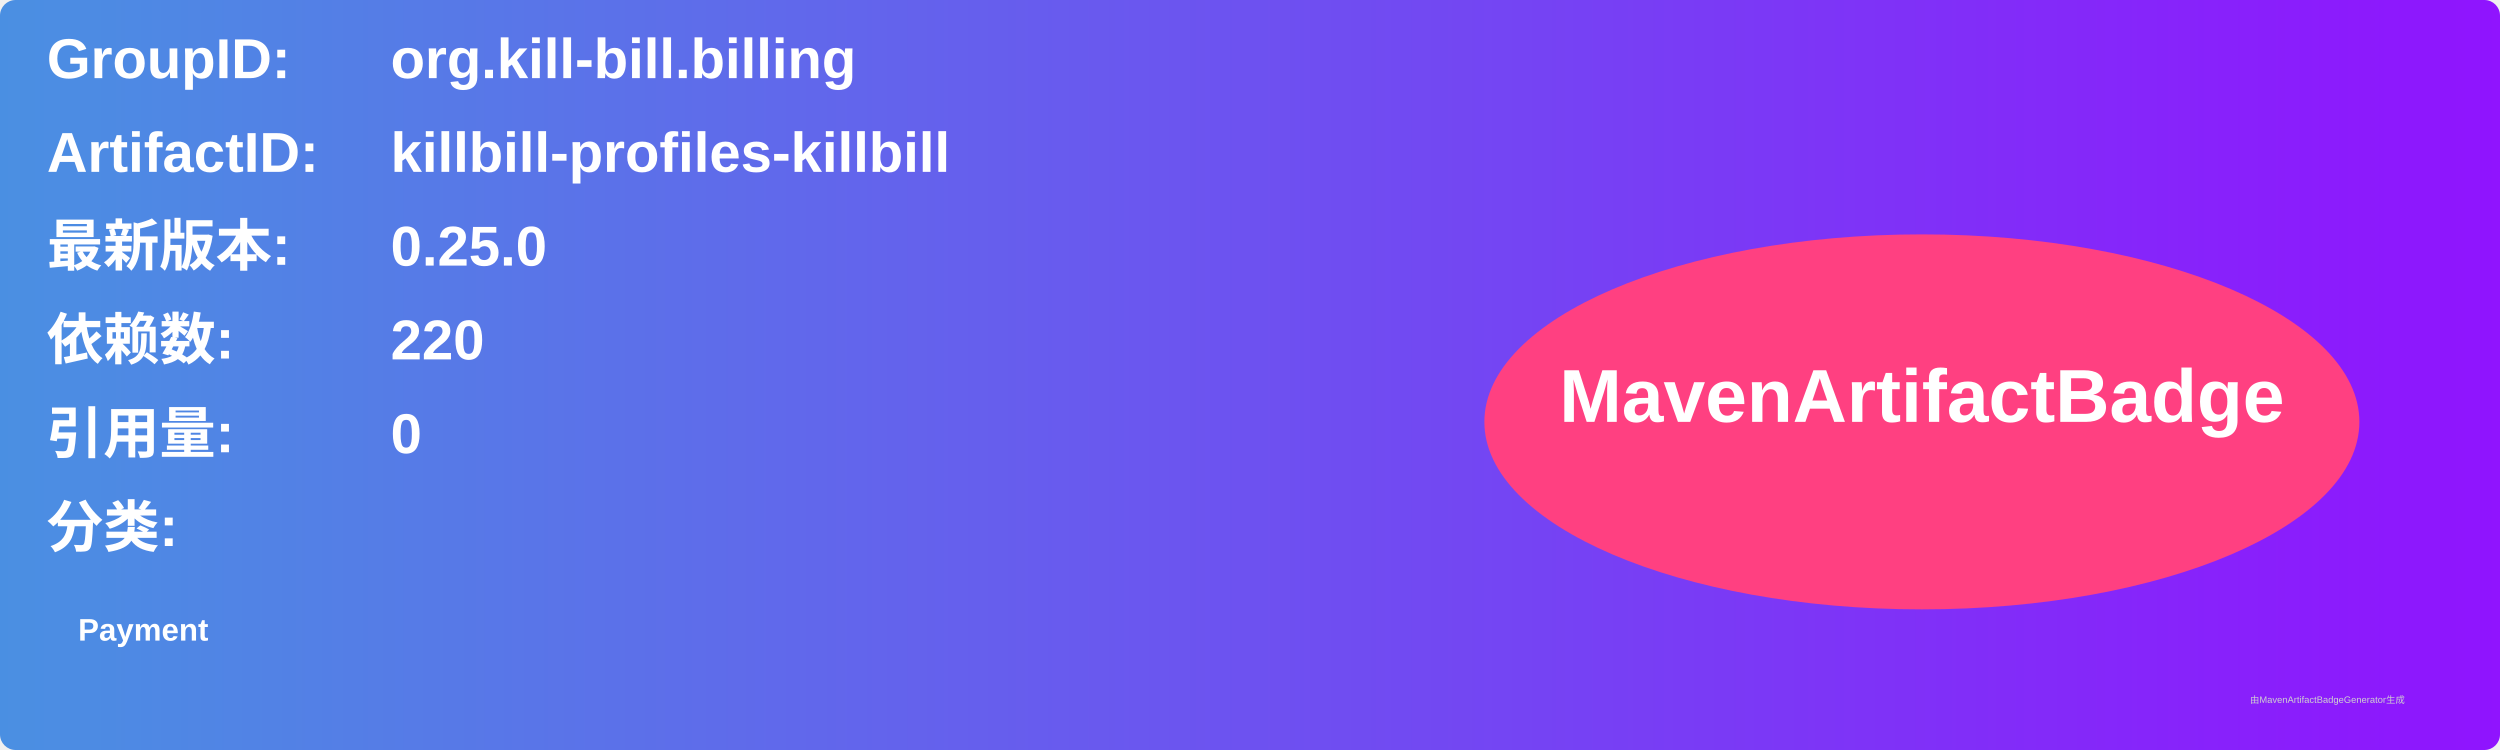
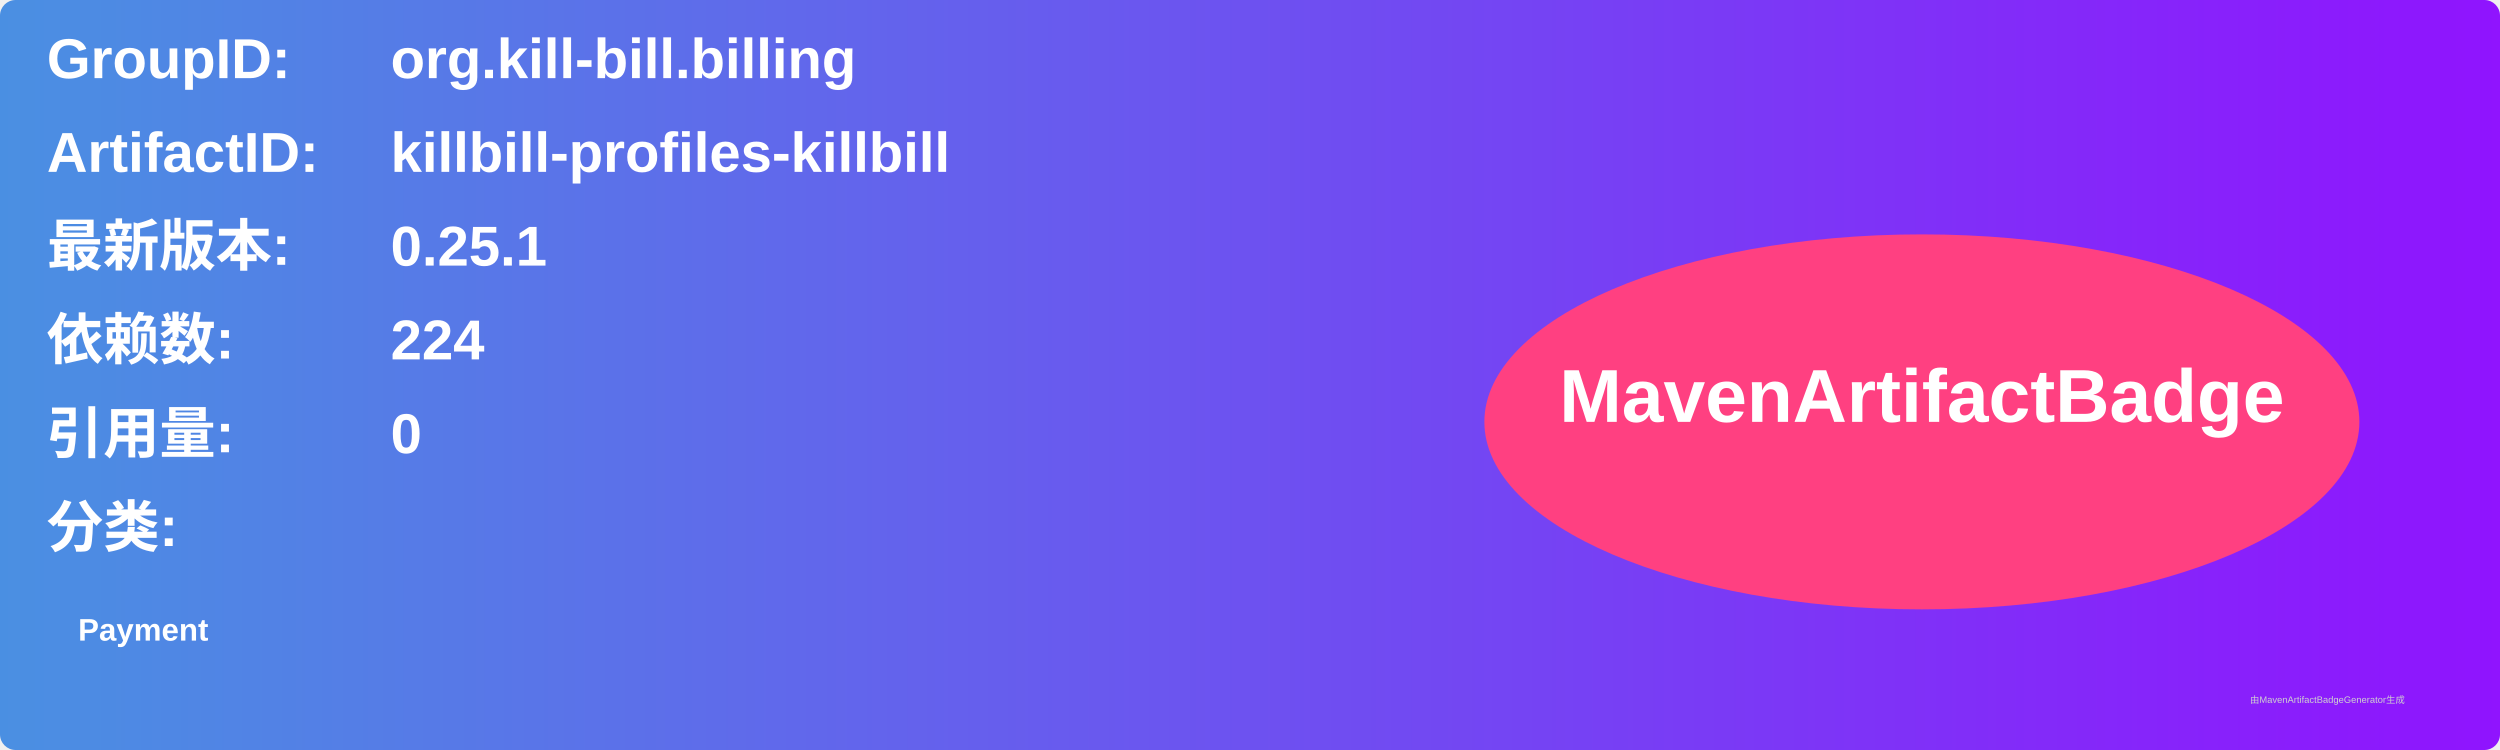
<svg xmlns="http://www.w3.org/2000/svg" width="800" height="240" viewBox="0 0 800 240">
  <linearGradient id="grad" x1="0%" y1="0%" x2="100%" y2="0%">
    <stop offset="0%" stop-color="#4a90e2" />
    <stop offset="100%" stop-color="#9013fe" />
  </linearGradient>
  <rect width="100%" height="100%" rx="5" ry="5" fill="url(#grad)" />
  <g transform="translate(15, 15)">
    <text x="0" y="10" font-family="Arial" font-size="18" fill="white" font-weight="bold" width="260">GroupID:</text>
    <text x="110" y="10" font-family="Arial" font-size="18" fill="white" font-weight="bold" width="460">org.kill-bill.billing</text>
    <text x="0" y="40" font-family="Arial" font-size="18" fill="white" font-weight="bold" width="260">ArtifactID:</text>
    <text x="110" y="40" font-family="Arial" font-size="18" fill="white" font-weight="bold" width="460">killbill-profiles-killbill</text>
    <text x="0" y="70" font-family="Arial" font-size="18" fill="white" font-weight="bold">最新版本:</text>
    <text x="110" y="70" font-family="Arial" font-size="18" fill="white" font-weight="bold">
-       <tspan font-weight="bold">0.25.0</tspan>
+       <tspan font-weight="bold">0.25.1</tspan>
    </text>
    <text x="0" y="100" font-family="Arial" font-size="18" fill="white" font-weight="bold">依赖数: </text>
    <text x="110" y="100" font-family="Arial" font-size="18" fill="white">
-       <tspan font-weight="bold">220</tspan>
+       <tspan font-weight="bold">224</tspan>
    </text>
    <text x="0" y="130" font-family="Arial" font-size="18" fill="white" font-weight="bold">引用量: </text>
    <text x="110" y="130" font-family="Arial" font-size="18" fill="white">
      <tspan font-weight="bold">0</tspan>
    </text>
    <text x="0" y="160" font-family="Arial" font-size="18" fill="white" font-weight="bold">分类:</text>
    <text x="10" y="190" font-family="Arial" font-size="10" fill="white">
      <tspan font-weight="bold">Payment</tspan>
    </text>
    <ellipse cx="600" cy="120" rx="140" ry="60" fill="#ff4081" />
    <text x="600" y="120" text-anchor="middle" font-family="Arial" font-size="24" fill="white" font-weight="bold">MavenArtifactBadge</text>
  </g>
  <text x="720" y="225" font-family="Arial" font-size="3" fill="#d0d0d0">由MavenArtifactBadgeGenerator生成</text>
</svg>
